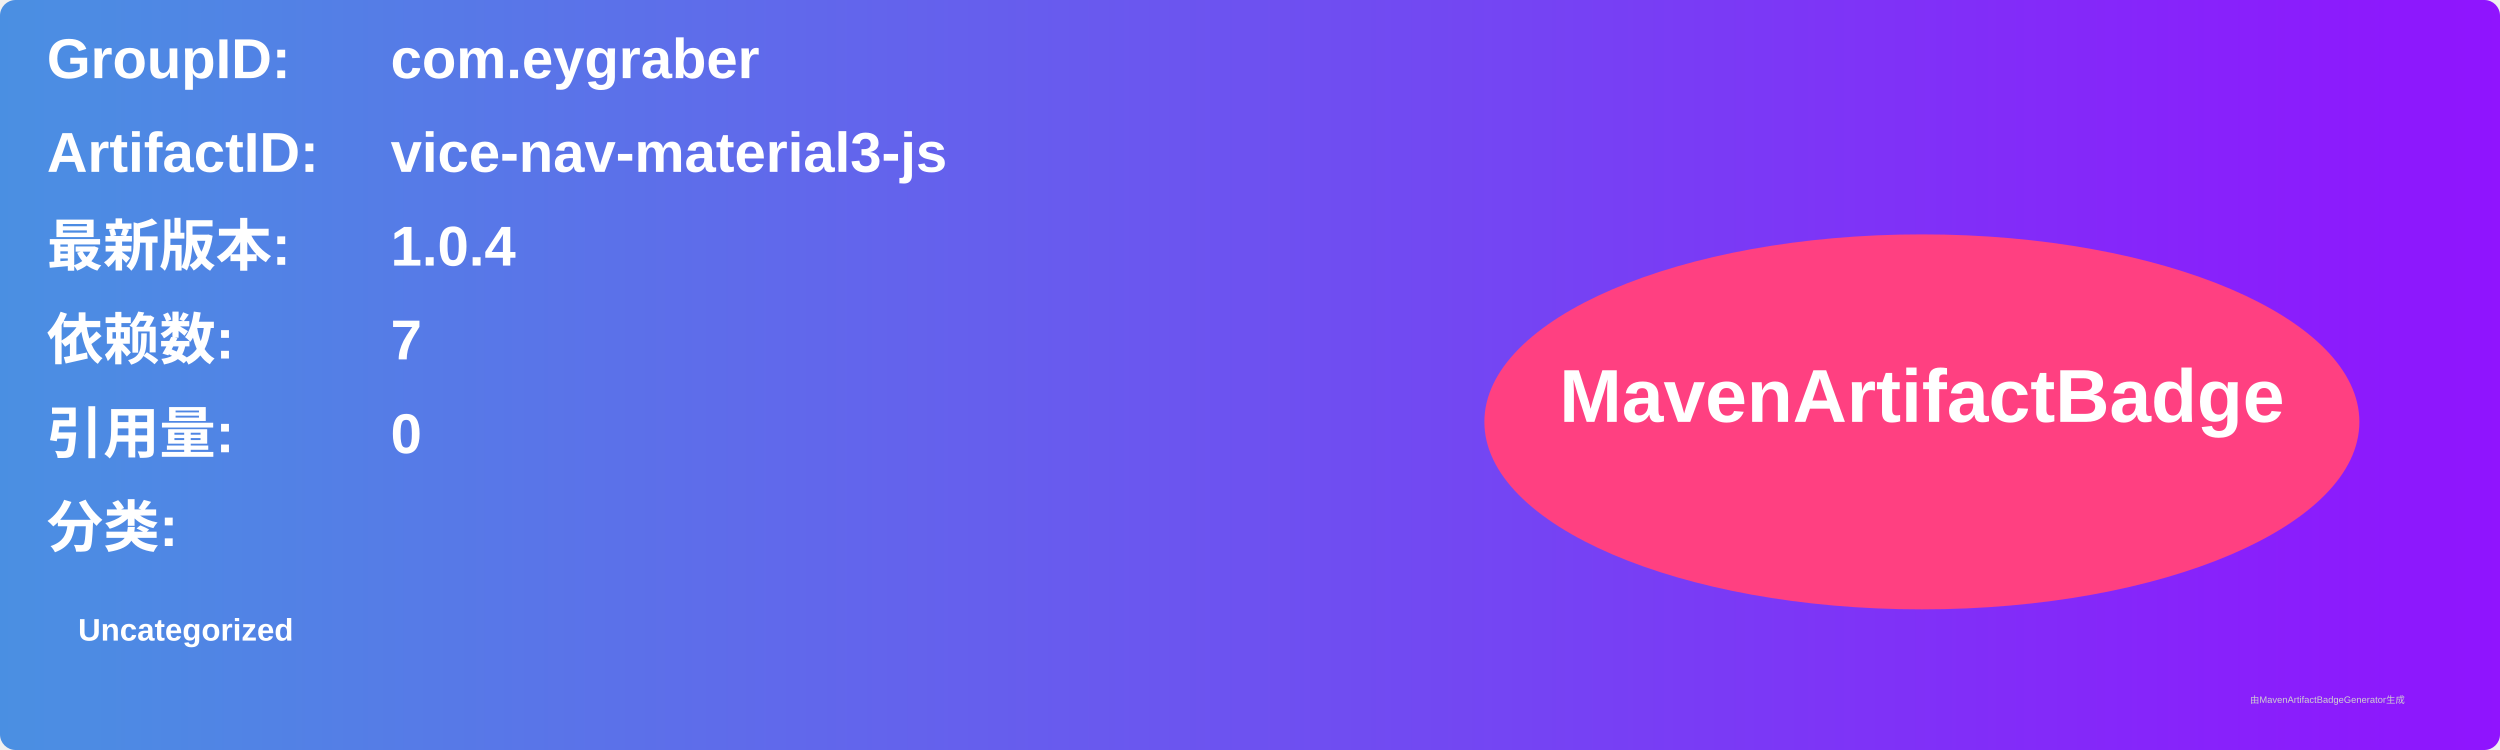
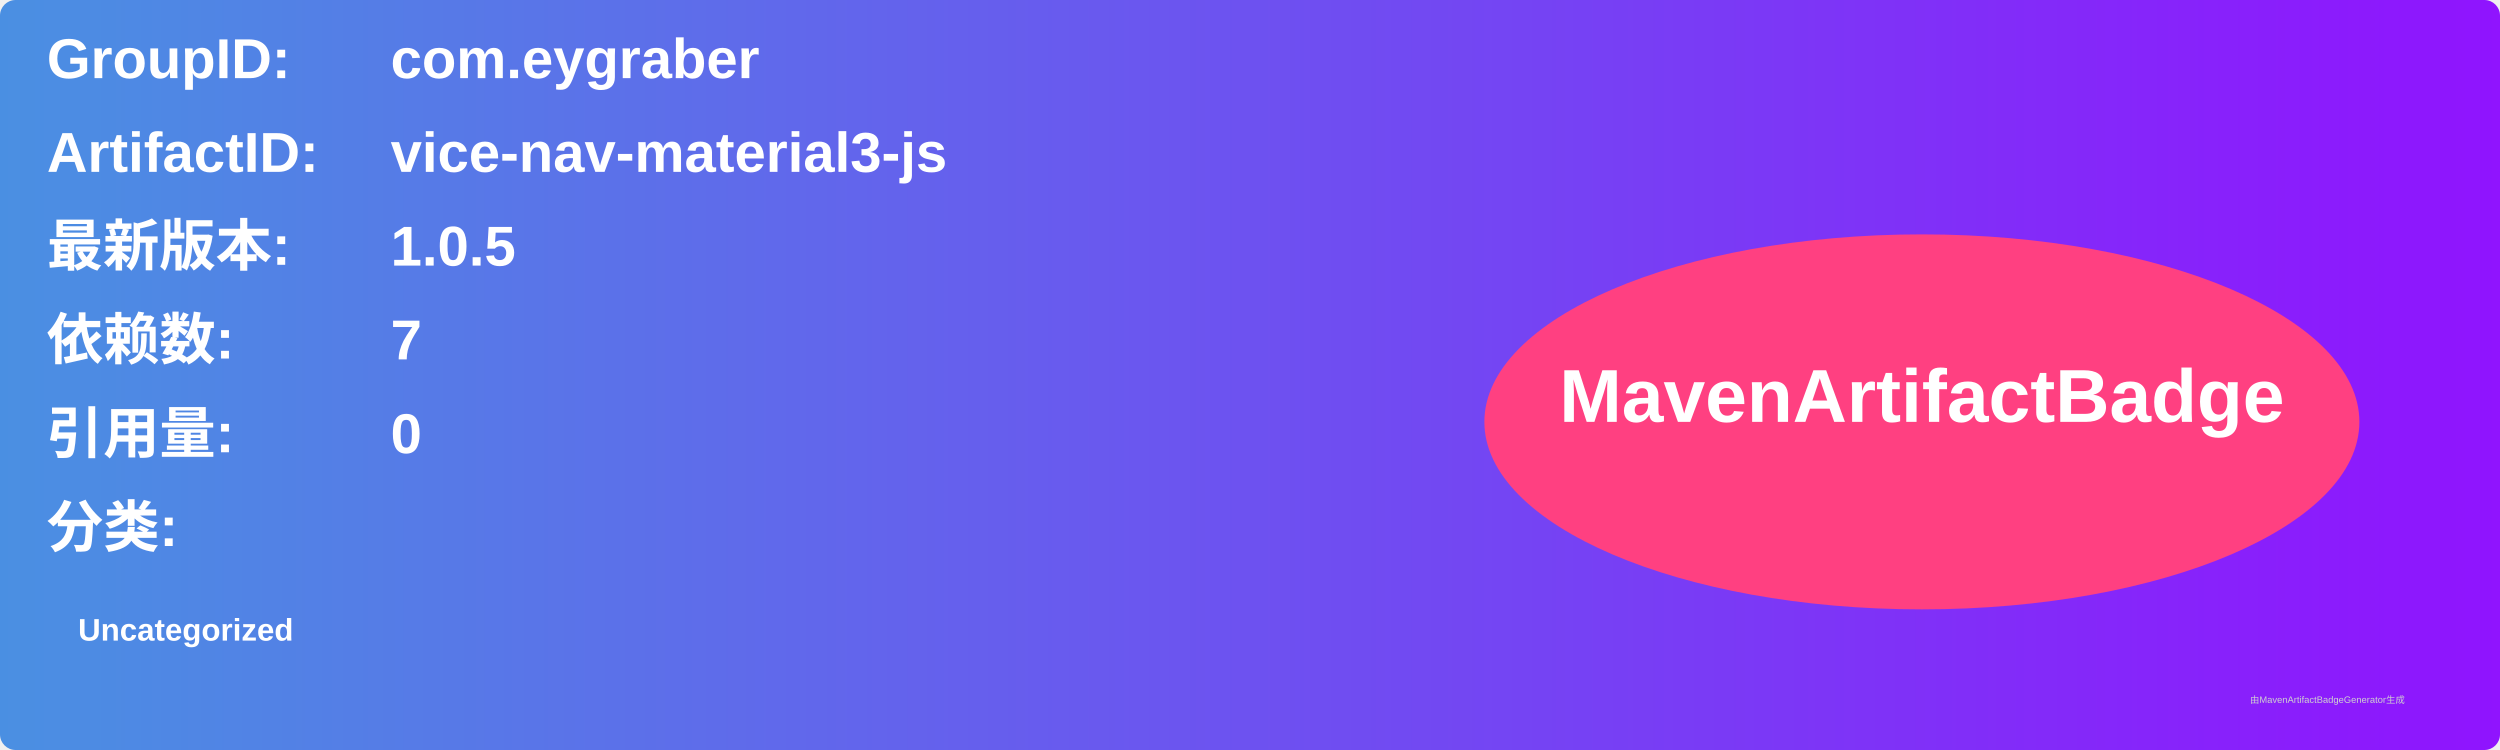
<svg xmlns="http://www.w3.org/2000/svg" width="800" height="240" viewBox="0 0 800 240">
  <linearGradient id="grad" x1="0%" y1="0%" x2="100%" y2="0%">
    <stop offset="0%" stop-color="#4a90e2" />
    <stop offset="100%" stop-color="#9013fe" />
  </linearGradient>
  <rect width="100%" height="100%" rx="5" ry="5" fill="url(#grad)" />
  <g transform="translate(15, 15)">
    <text x="0" y="10" font-family="Arial" font-size="18" fill="white" font-weight="bold" width="260">GroupID:</text>
    <text x="110" y="10" font-family="Arial" font-size="18" fill="white" font-weight="bold" width="460">com.eygraber</text>
    <text x="0" y="40" font-family="Arial" font-size="18" fill="white" font-weight="bold" width="260">ArtifactID:</text>
    <text x="110" y="40" font-family="Arial" font-size="18" fill="white" font-weight="bold" width="460">vice-nav-material3-js</text>
    <text x="0" y="70" font-family="Arial" font-size="18" fill="white" font-weight="bold">最新版本:</text>
    <text x="110" y="70" font-family="Arial" font-size="18" fill="white" font-weight="bold">
-       <tspan font-weight="bold">1.0.4</tspan>
+       <tspan font-weight="bold">1.0.5</tspan>
    </text>
    <text x="0" y="100" font-family="Arial" font-size="18" fill="white" font-weight="bold">依赖数: </text>
    <text x="110" y="100" font-family="Arial" font-size="18" fill="white">
      <tspan font-weight="bold">7</tspan>
    </text>
    <text x="0" y="130" font-family="Arial" font-size="18" fill="white" font-weight="bold">引用量: </text>
    <text x="110" y="130" font-family="Arial" font-size="18" fill="white">
      <tspan font-weight="bold">0</tspan>
    </text>
    <text x="0" y="160" font-family="Arial" font-size="18" fill="white" font-weight="bold">分类:</text>
    <text x="10" y="190" font-family="Arial" font-size="10" fill="white">
      <tspan font-weight="bold">Uncategorized</tspan>
    </text>
    <ellipse cx="600" cy="120" rx="140" ry="60" fill="#ff4081" />
    <text x="600" y="120" text-anchor="middle" font-family="Arial" font-size="24" fill="white" font-weight="bold">MavenArtifactBadge</text>
  </g>
  <text x="720" y="225" font-family="Arial" font-size="3" fill="#d0d0d0">由MavenArtifactBadgeGenerator生成</text>
</svg>
